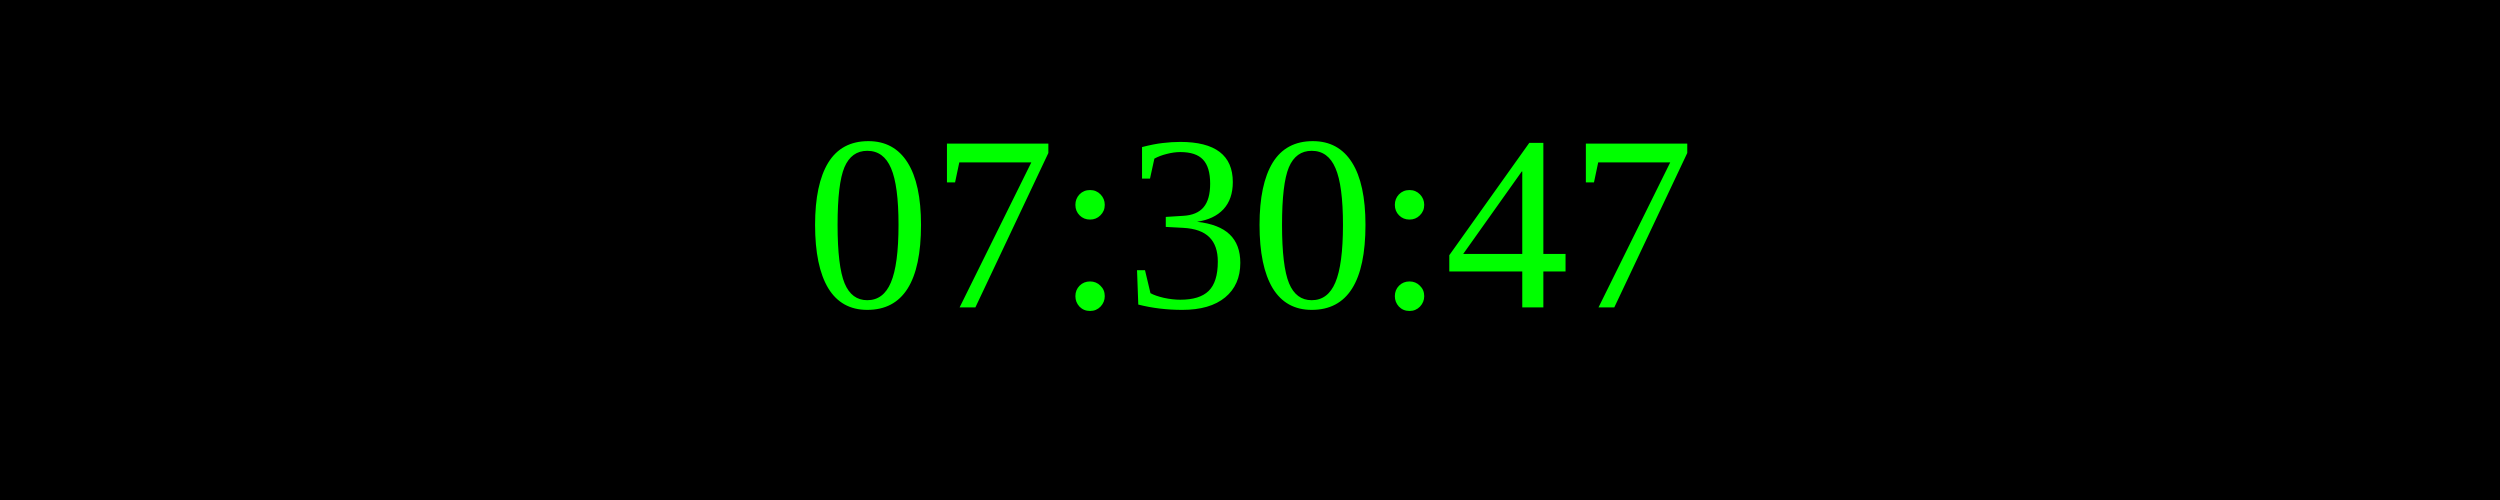
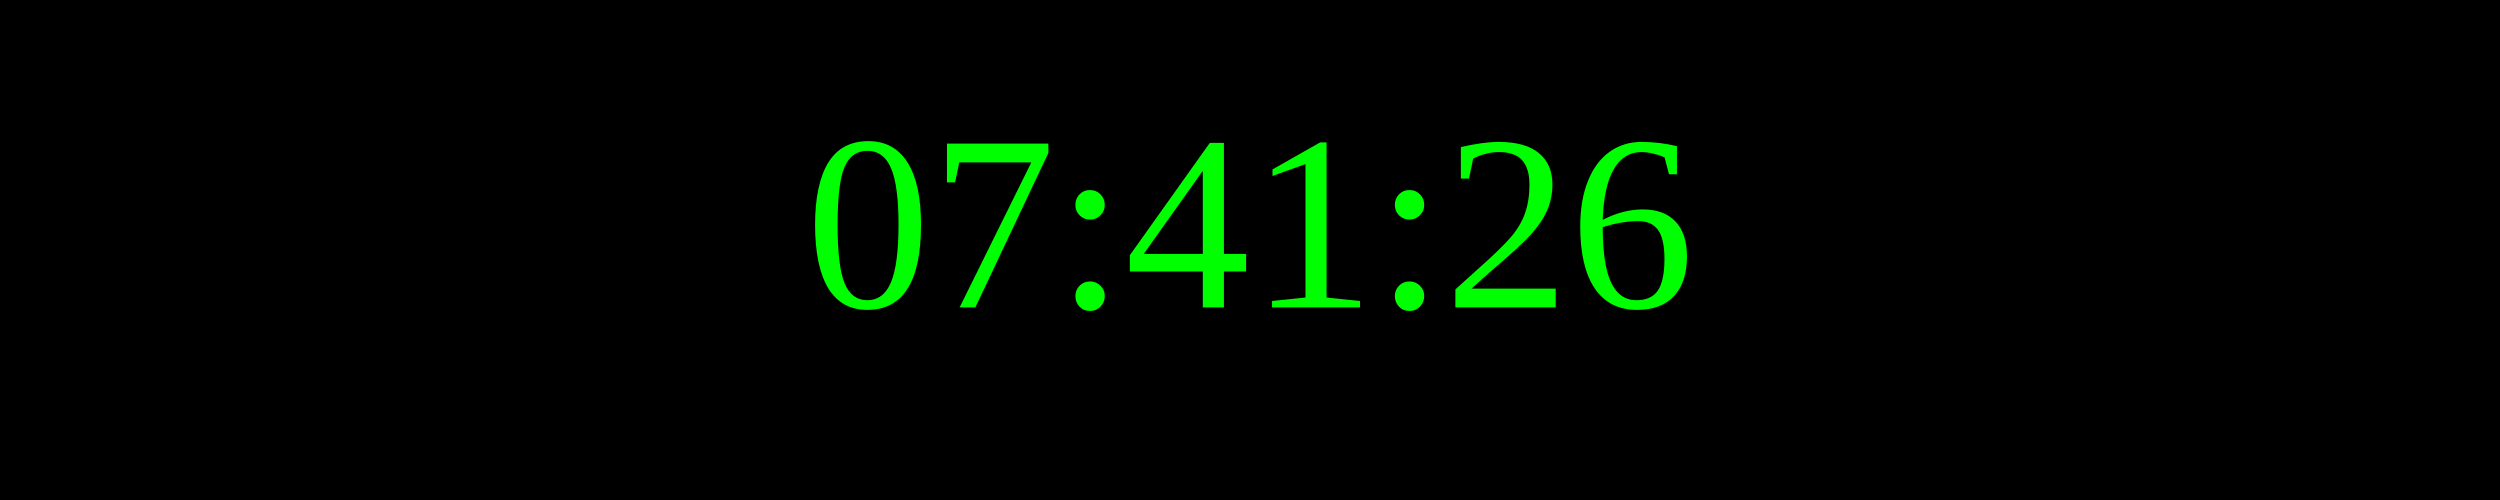
<svg xmlns="http://www.w3.org/2000/svg" width="250" height="50">
  <rect width="100%" height="100%" fill="black" />
  <text x="50%" y="50%" font-size="25" fill="lime" text-anchor="middle" dominant-baseline="middle">
- 07:30:47
+ 07:41:26
</text>
</svg>
